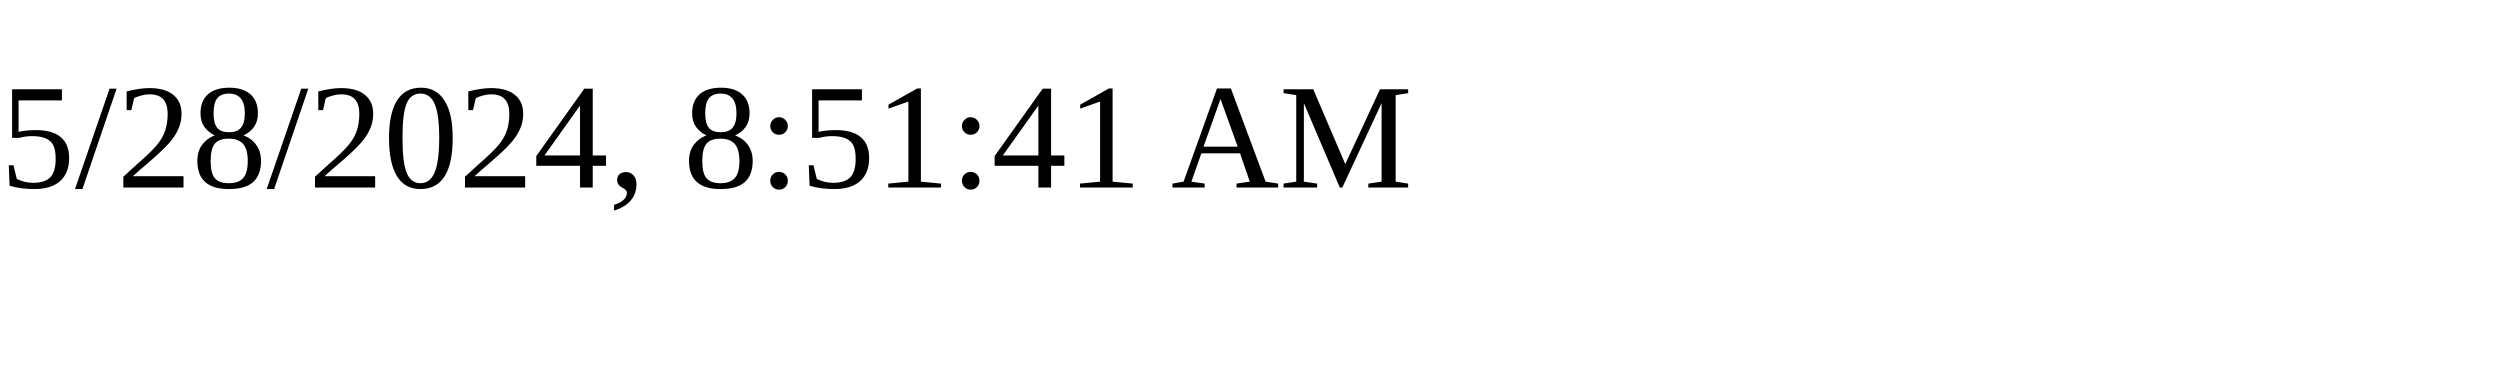
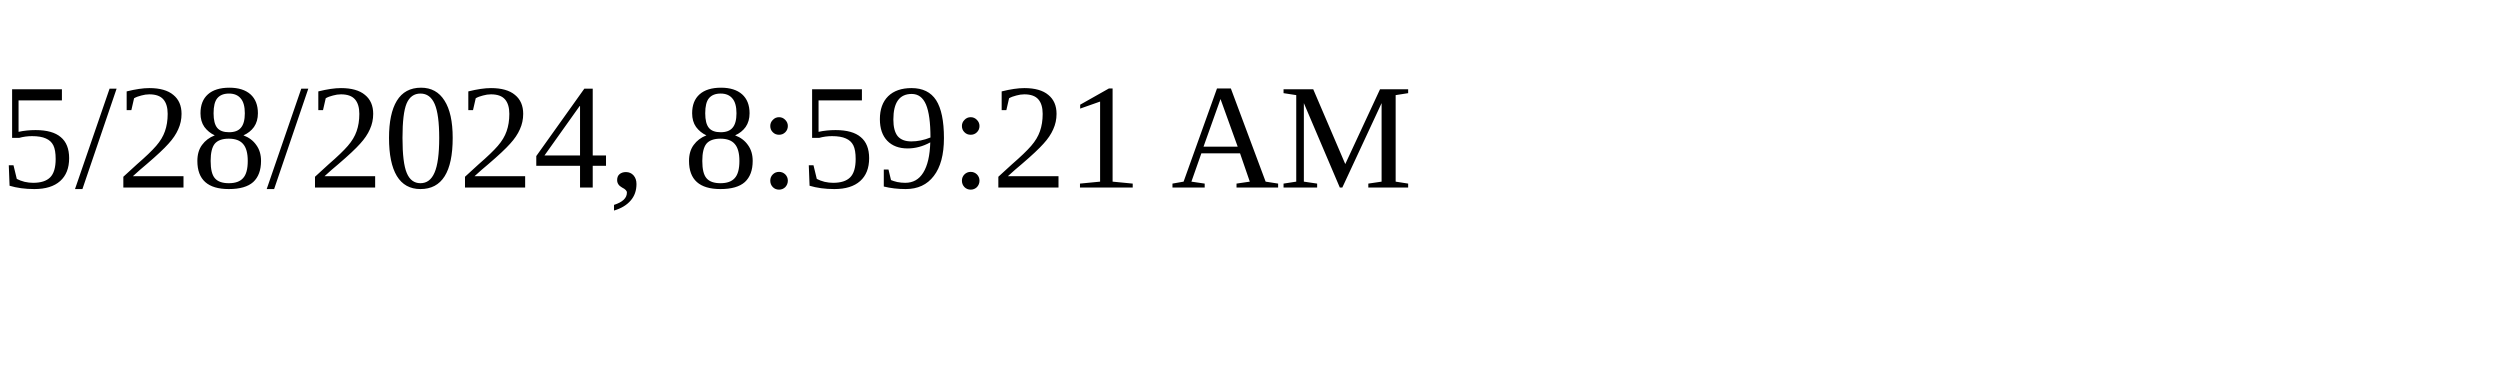
<svg xmlns="http://www.w3.org/2000/svg" height="30" width="200">
-   <text x="0" y="15">5/28/2024, 8:51:41 AM</text>
+   <text x="0" y="15">5/28/2024, 8:59:21 AM</text>
</svg>
